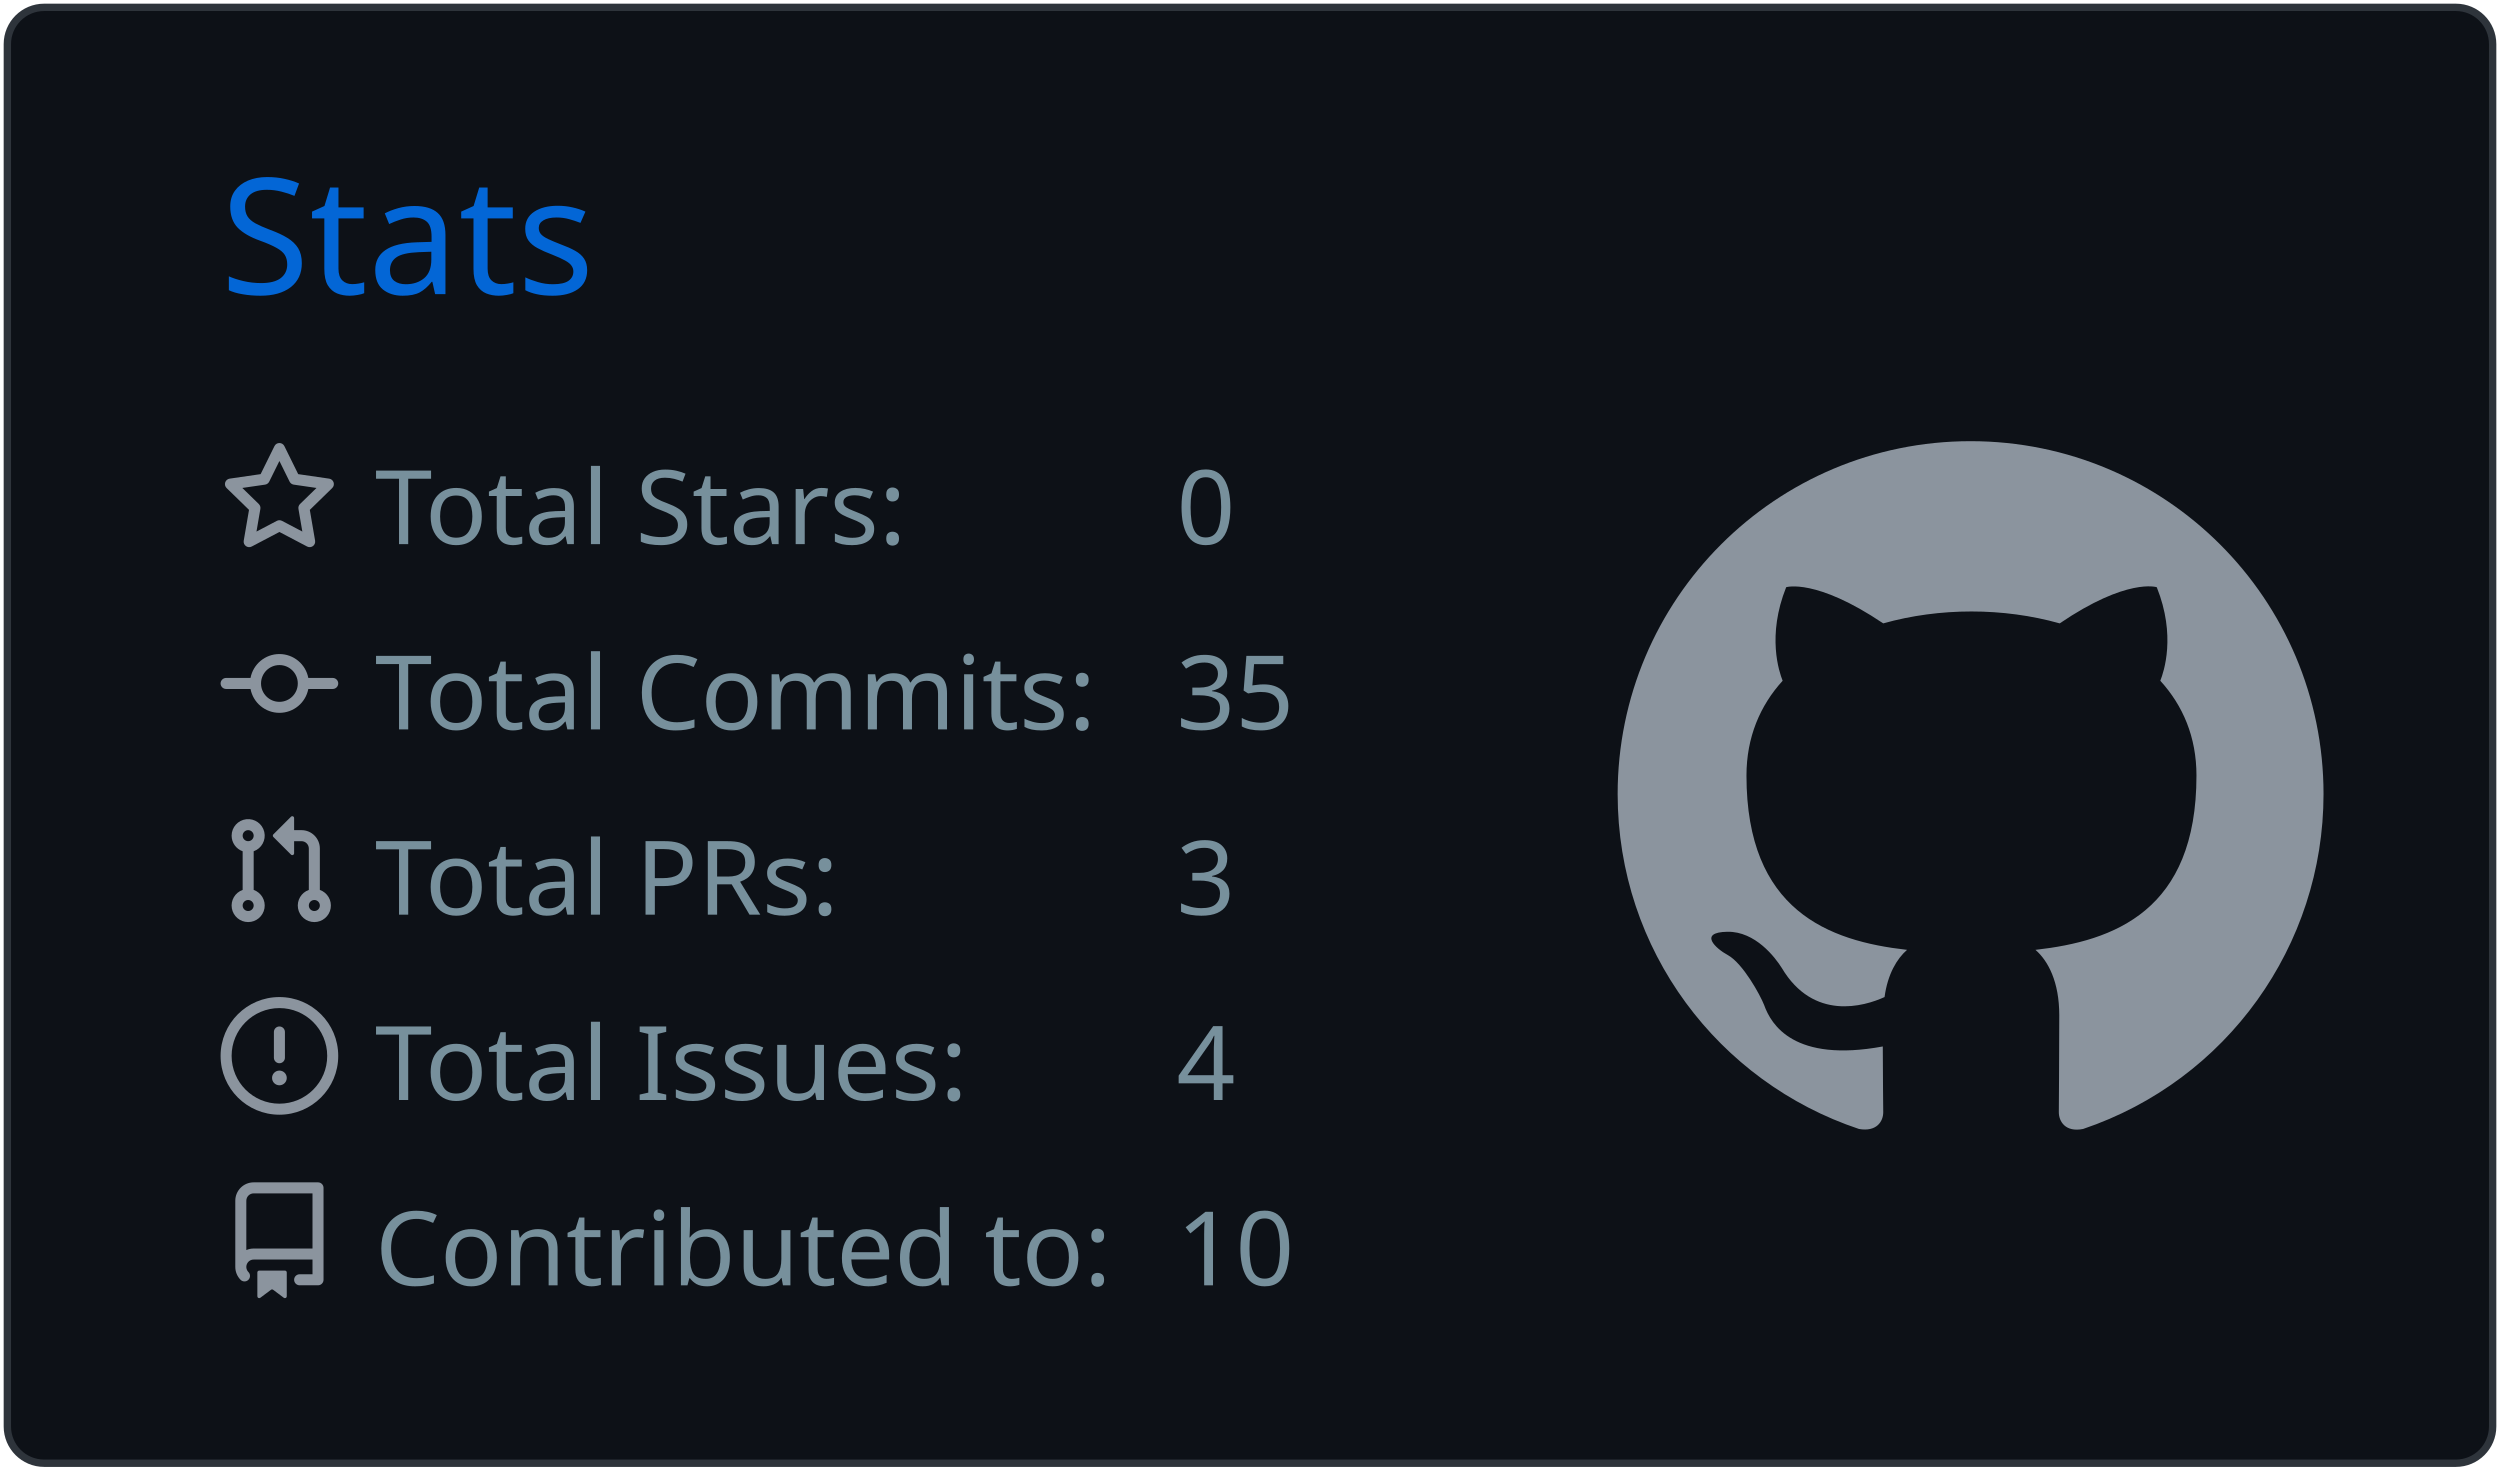
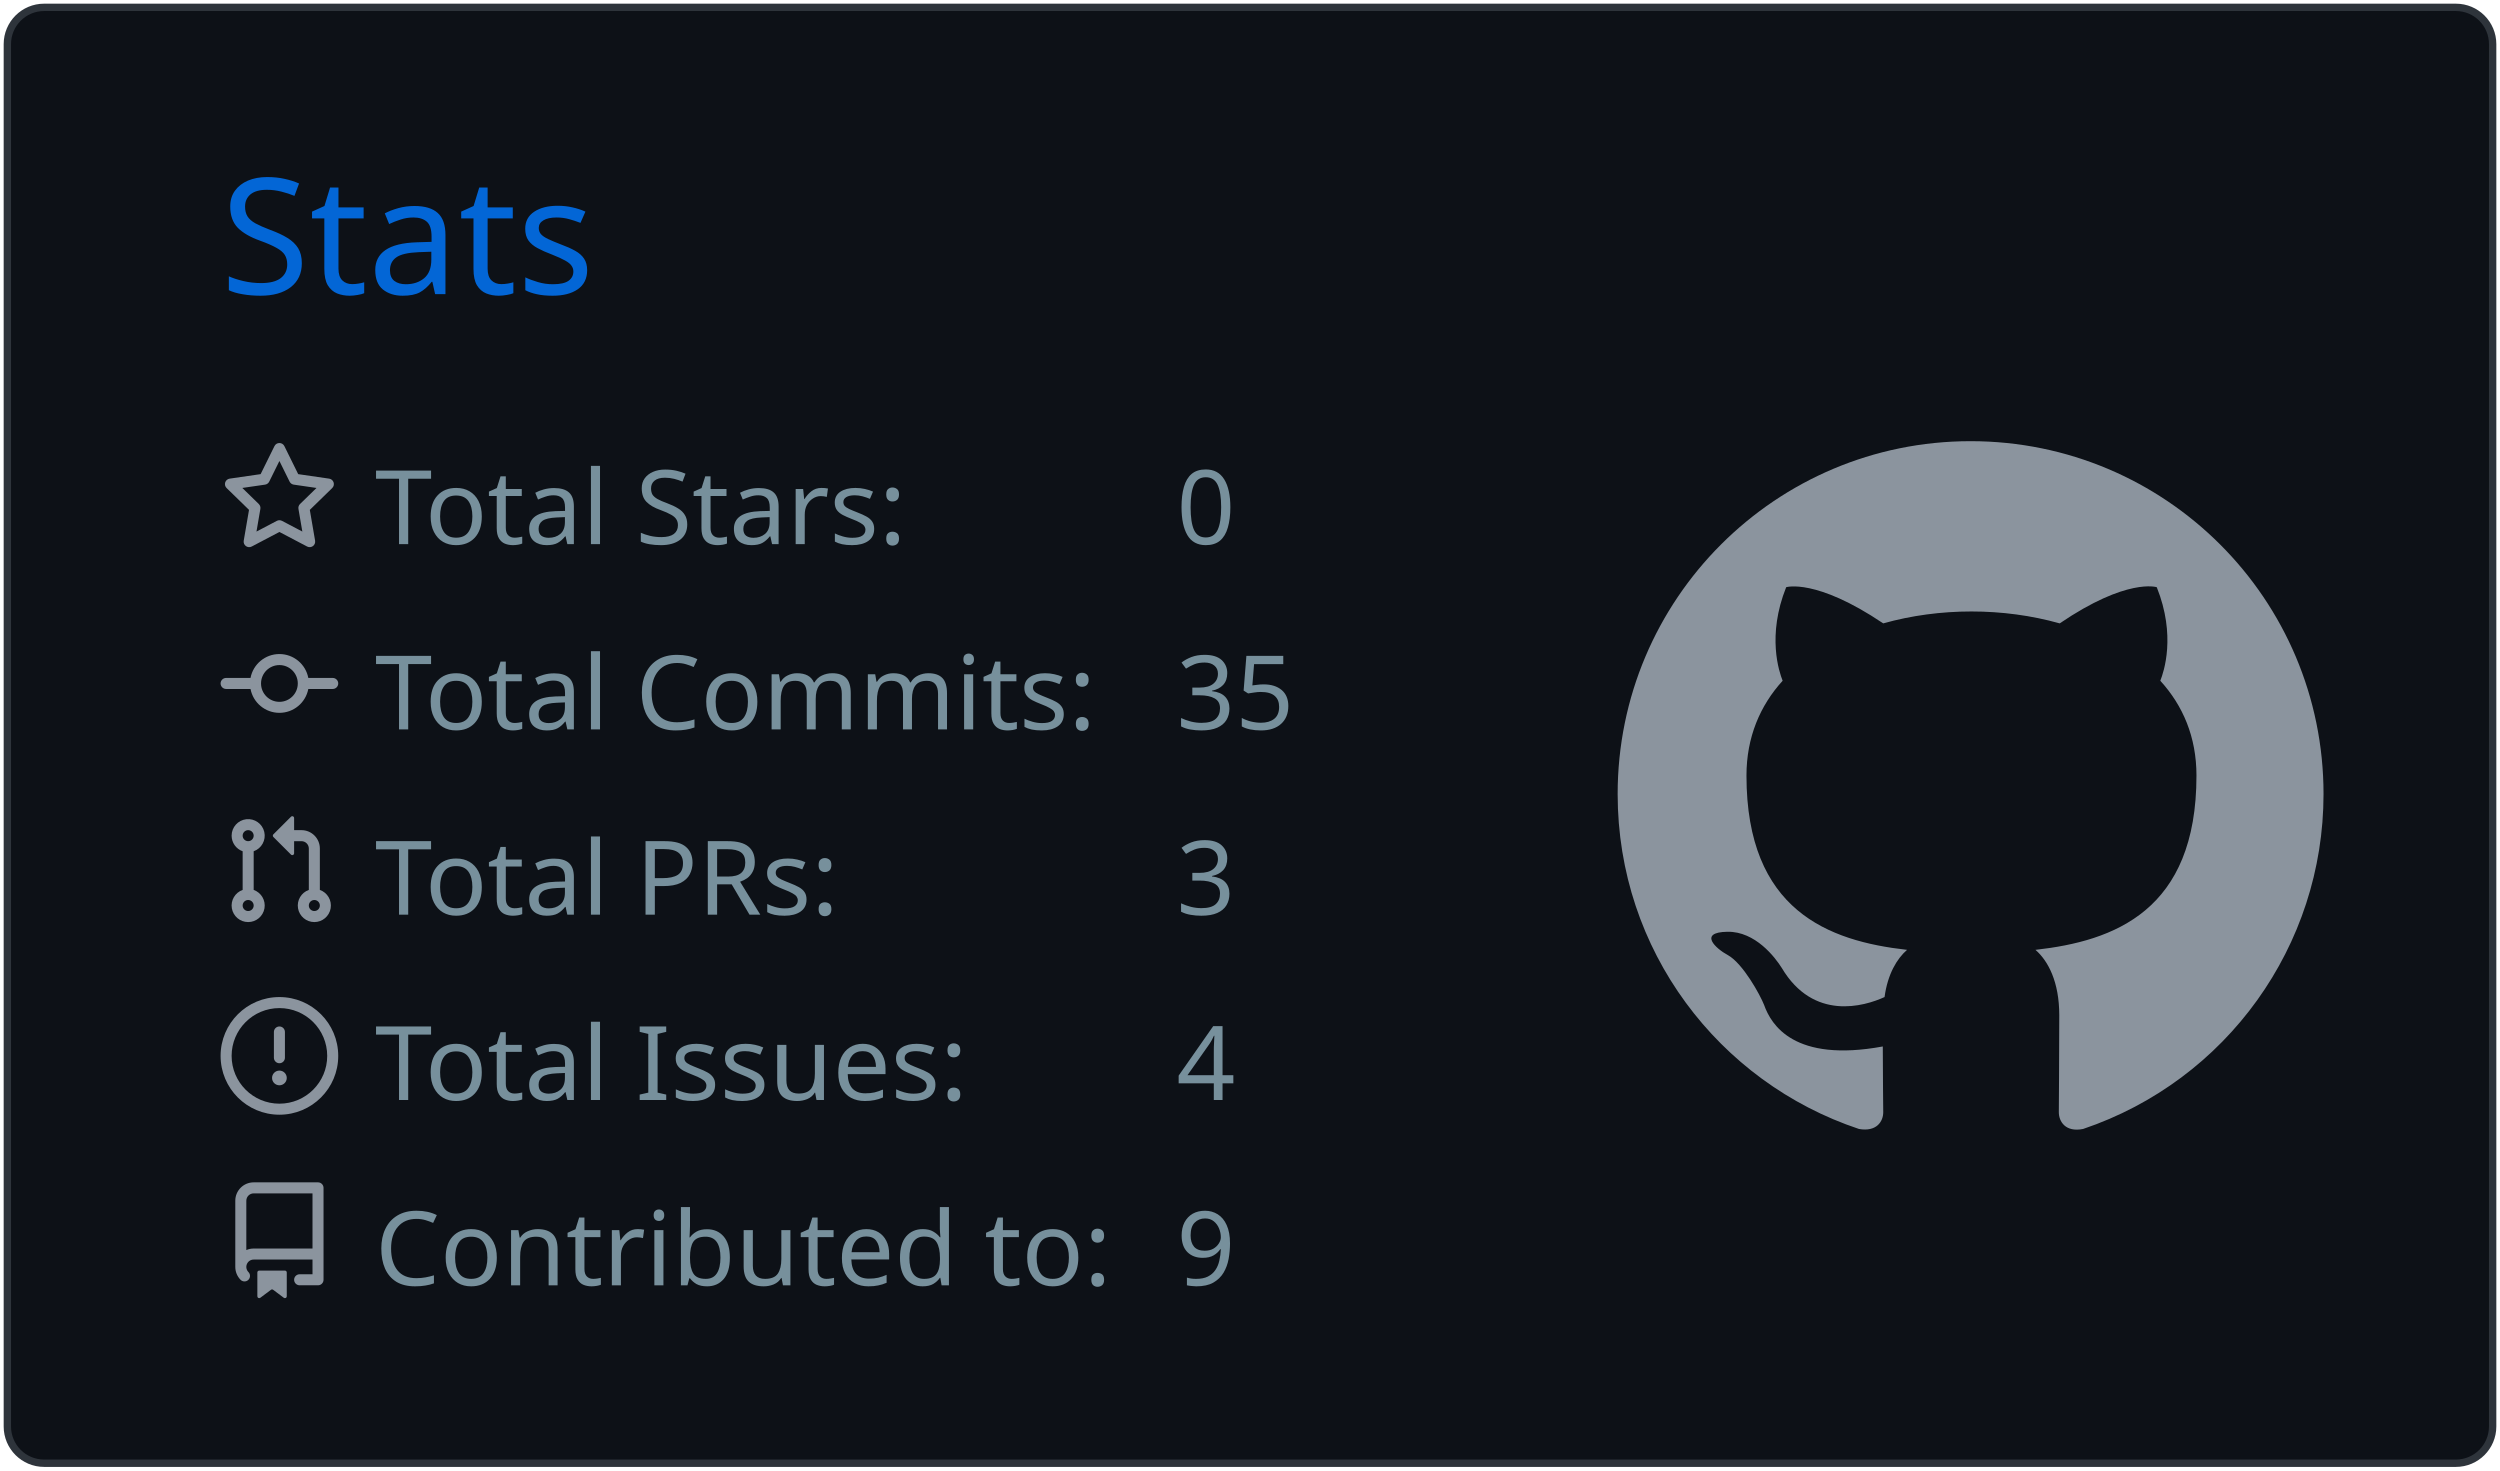
<svg xmlns="http://www.w3.org/2000/svg" width="340" height="200" viewBox="0 0 340 200">
  <style>* {
          font-family: 'Segoe UI', Ubuntu, "Helvetica Neue", Sans-Serif
        }</style>
  <g class="gpsc-root">
    <rect x="1" y="1" rx="5" ry="5" height="99%" width="99.412%" stroke="#2e343b" stroke-width="1" fill="#0d1117" stroke-opacity="1" />
    <text x="30" y="40" class="gpsc-item" style="--gpsc-i: 0; font-size: 22px; fill: #0366d6;">Stats</text>
    <g transform="translate(0,40)">
      <g transform="translate(30,20)">
        <g class="gpsc-item" style="--gpsc-i: 0;">
          <g transform="translate(0,0)" width="14" height="14" fill="#8b949e">
            <path fill-rule="evenodd" d="M8 .25a.75.75 0 01.673.418l1.882 3.815 4.21.612a.75.75 0 01.416 1.279l-3.046 2.97.719 4.192a.75.75 0 01-1.088.791L8 12.347l-3.766 1.98a.75.75 0 01-1.088-.79l.72-4.194L.818 6.374a.75.75 0 01.416-1.28l4.21-.611L7.327.668A.75.75 0 018 .25zm0 2.445L6.615 5.5a.75.75 0 01-.564.41l-3.097.45 2.24 2.184a.75.75 0 01.216.664l-.528 3.084 2.769-1.456a.75.75 0 01.698 0l2.77 1.456-.53-3.084a.75.75 0 01.216-.664l2.24-2.183-3.096-.45a.75.75 0 01-.564-.41L8 2.694v.001z" />
          </g>
        </g>
        <g class="gpsc-item" style="--gpsc-i: 1;">
          <g transform="translate(0,25.2)" width="14" height="14" fill="#8b949e">
            <path fill-rule="evenodd" d="M10.5 7.75a2.5 2.5 0 11-5 0 2.5 2.5 0 015 0zm1.43.75a4.002 4.002 0 01-7.86 0H.75a.75.75 0 110-1.5h3.32a4.001 4.001 0 017.86 0h3.32a.75.75 0 110 1.5h-3.32z" />
          </g>
        </g>
        <g class="gpsc-item" style="--gpsc-i: 2;">
          <g transform="translate(0,50.4)" width="14" height="14" fill="#8b949e">
            <path fill-rule="evenodd" d="M7.177 3.073L9.573.677A.25.25 0 0110 .854v4.792a.25.25 0 01-.427.177L7.177 3.427a.25.25 0 010-.354zM3.75 2.5a.75.75 0 100 1.5.75.75 0 000-1.5zm-2.25.75a2.25 2.25 0 113 2.122v5.256a2.251 2.251 0 11-1.5 0V5.372A2.25 2.25 0 011.5 3.25zM11 2.5h-1V4h1a1 1 0 011 1v5.628a2.251 2.251 0 101.5 0V5A2.5 2.5 0 0011 2.5zm1 10.25a.75.75 0 111.5 0 .75.75 0 01-1.5 0zM3.75 12a.75.75 0 100 1.5.75.75 0 000-1.5z" />
          </g>
        </g>
        <g class="gpsc-item" style="--gpsc-i: 3;">
          <g transform="translate(0,75.6)" width="14" height="14" fill="#8b949e">
            <path fill-rule="evenodd" d="M8 1.5a6.5 6.5 0 100 13 6.5 6.5 0 000-13zM0 8a8 8 0 1116 0A8 8 0 010 8zm9 3a1 1 0 11-2 0 1 1 0 012 0zm-.25-6.25a.75.75 0 00-1.5 0v3.5a.75.75 0 001.5 0v-3.5z" />
          </g>
        </g>
        <g class="gpsc-item" style="--gpsc-i: 4;">
          <g transform="translate(0,100.8)" width="14" height="14" fill="#8b949e">
            <path fill-rule="evenodd" d="M2 2.5A2.5 2.5 0 014.5 0h8.75a.75.75 0 01.75.75v12.5a.75.75 0 01-.75.75h-2.5a.75.75 0 110-1.5h1.75v-2h-8a1 1 0 00-.714 1.7.75.75 0 01-1.072 1.05A2.495 2.495 0 012 11.5v-9zm10.5-1V9h-8c-.356 0-.694.074-1 .208V2.5a1 1 0 011-1h8zM5 12.25v3.25a.25.25 0 00.4.2l1.45-1.087a.25.25 0 01.3 0L8.6 15.7a.25.25 0 00.4-.2v-3.25a.25.25 0 00-.25-.25h-3.5a.25.25 0 00-.25.25z" />
          </g>
        </g>
        <text x="21" y="14" class="gpsc-item" style="--gpsc-i: 0; fill: #77909c; font-size: 14px;">Total Stars:</text>
        <text x="21" y="39.2" class="gpsc-item" style="--gpsc-i: 1; fill: #77909c; font-size: 14px;">Total Commits:</text>
        <text x="21" y="64.4" class="gpsc-item" style="--gpsc-i: 2; fill: #77909c; font-size: 14px;">Total PRs:</text>
        <text x="21" y="89.6" class="gpsc-item" style="--gpsc-i: 3; fill: #77909c; font-size: 14px;">Total Issues:</text>
        <text x="21" y="114.8" class="gpsc-item" style="--gpsc-i: 4; fill: #77909c; font-size: 14px;">Contributed to:</text>
        <text x="130" y="14" class="gpsc-item" style="--gpsc-i: 0; fill: #77909c; font-size: 14px;">0</text>
        <text x="130" y="39.2" class="gpsc-item" style="--gpsc-i: 1; fill: #77909c; font-size: 14px;">35</text>
        <text x="130" y="64.4" class="gpsc-item" style="--gpsc-i: 2; fill: #77909c; font-size: 14px;">3</text>
        <text x="130" y="89.6" class="gpsc-item" style="--gpsc-i: 3; fill: #77909c; font-size: 14px;">4</text>
-         <text x="130" y="114.8" class="gpsc-item" style="--gpsc-i: 4; fill: #77909c; font-size: 14px;">10</text>
+         <text x="130" y="114.8" class="gpsc-item" style="--gpsc-i: 4; fill: #77909c; font-size: 14px;">9</text>
      </g>
      <g transform="translate(220,20)">
        <g transform="scale(6)" style="fill: #8b949e;">
          <path fill-rule="evenodd" d="M8 0C3.58 0 0 3.58 0 8c0 3.54 2.29 6.53 5.47 7.59.4.07.55-.17.55-.38 0-.19-.01-.82-.01-1.49-2.01.37-2.53-.49-2.69-.94-.09-.23-.48-.94-.82-1.13-.28-.15-.68-.52-.01-.53.63-.01 1.08.58 1.23.82.72 1.21 1.87.87 2.33.66.07-.52.28-.87.51-1.07-1.78-.2-3.64-.89-3.64-3.95 0-.87.31-1.59.82-2.15-.08-.2-.36-1.02.08-2.12 0 0 .67-.21 2.2.82.64-.18 1.32-.27 2-.27.68 0 1.36.09 2 .27 1.53-1.04 2.2-.82 2.2-.82.44 1.1.16 1.92.08 2.12.51.56.82 1.27.82 2.15 0 3.07-1.87 3.75-3.65 3.95.29.25.54.73.54 1.48 0 1.07-.01 1.93-.01 2.2 0 .21.15.46.55.38A8.013 8.013 0 0016 8c0-4.42-3.58-8-8-8z" />
        </g>
      </g>
    </g>
  </g>
</svg>
